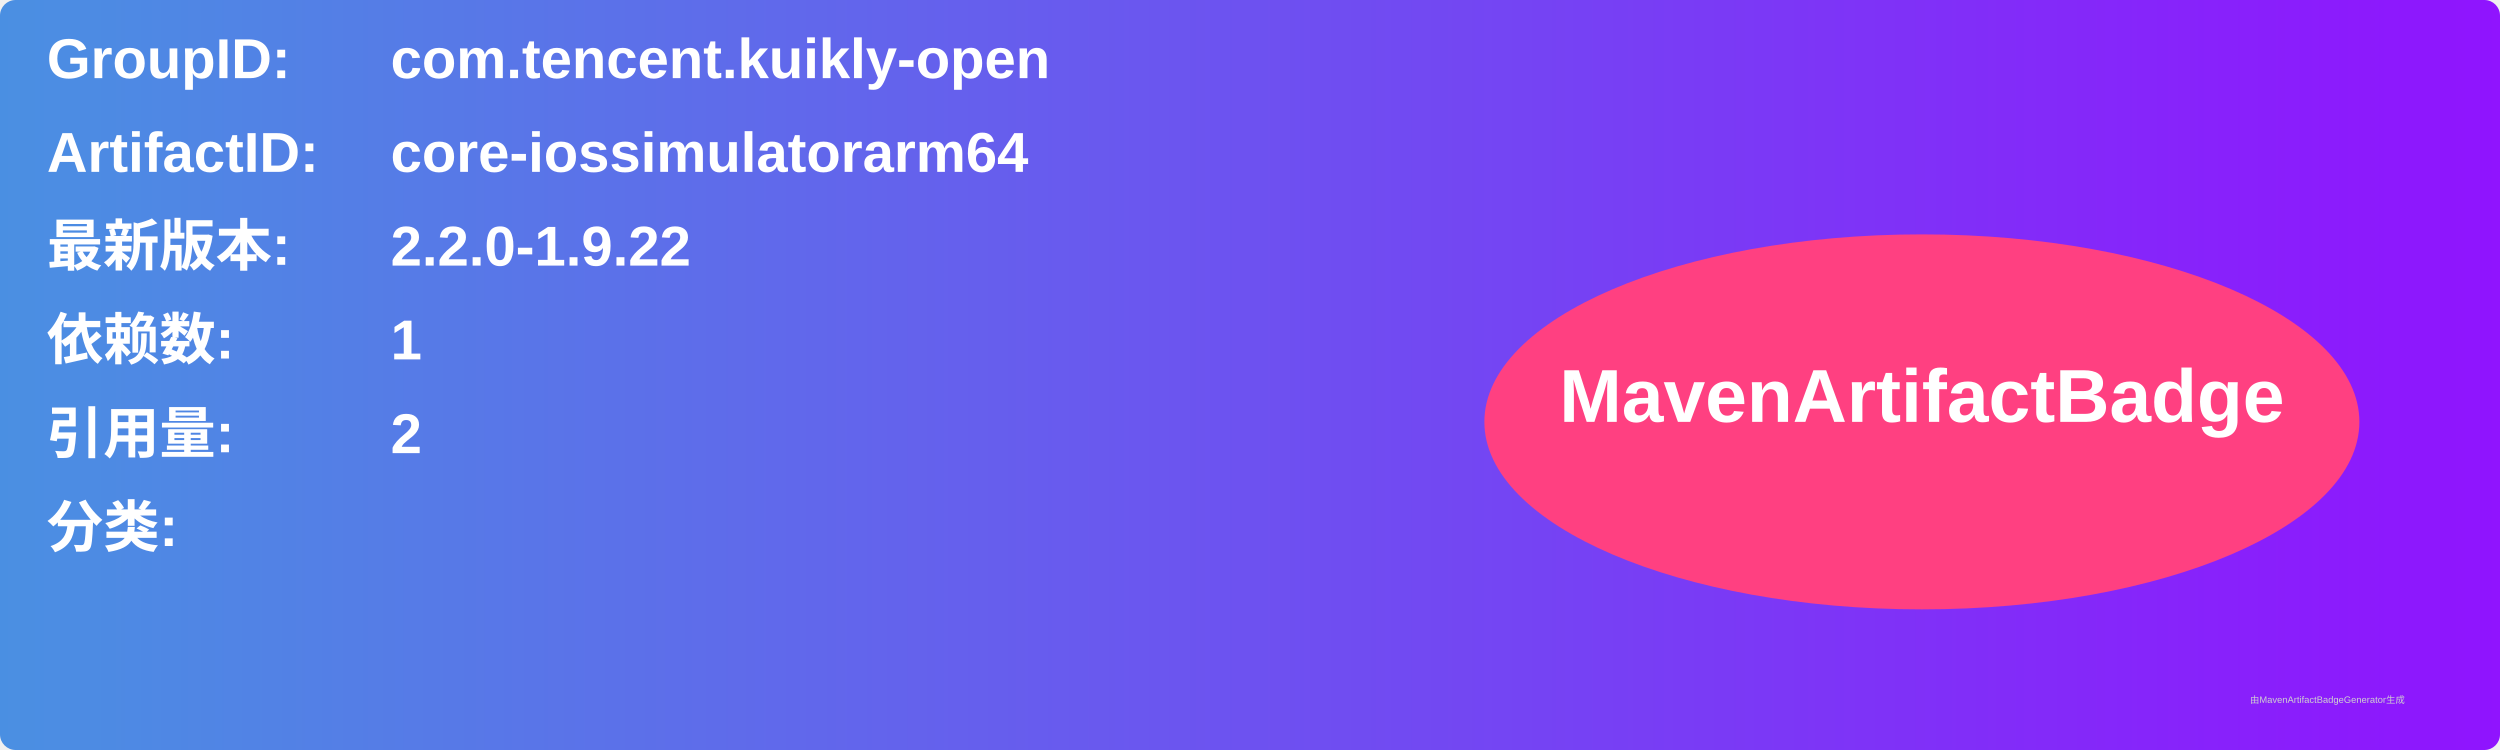
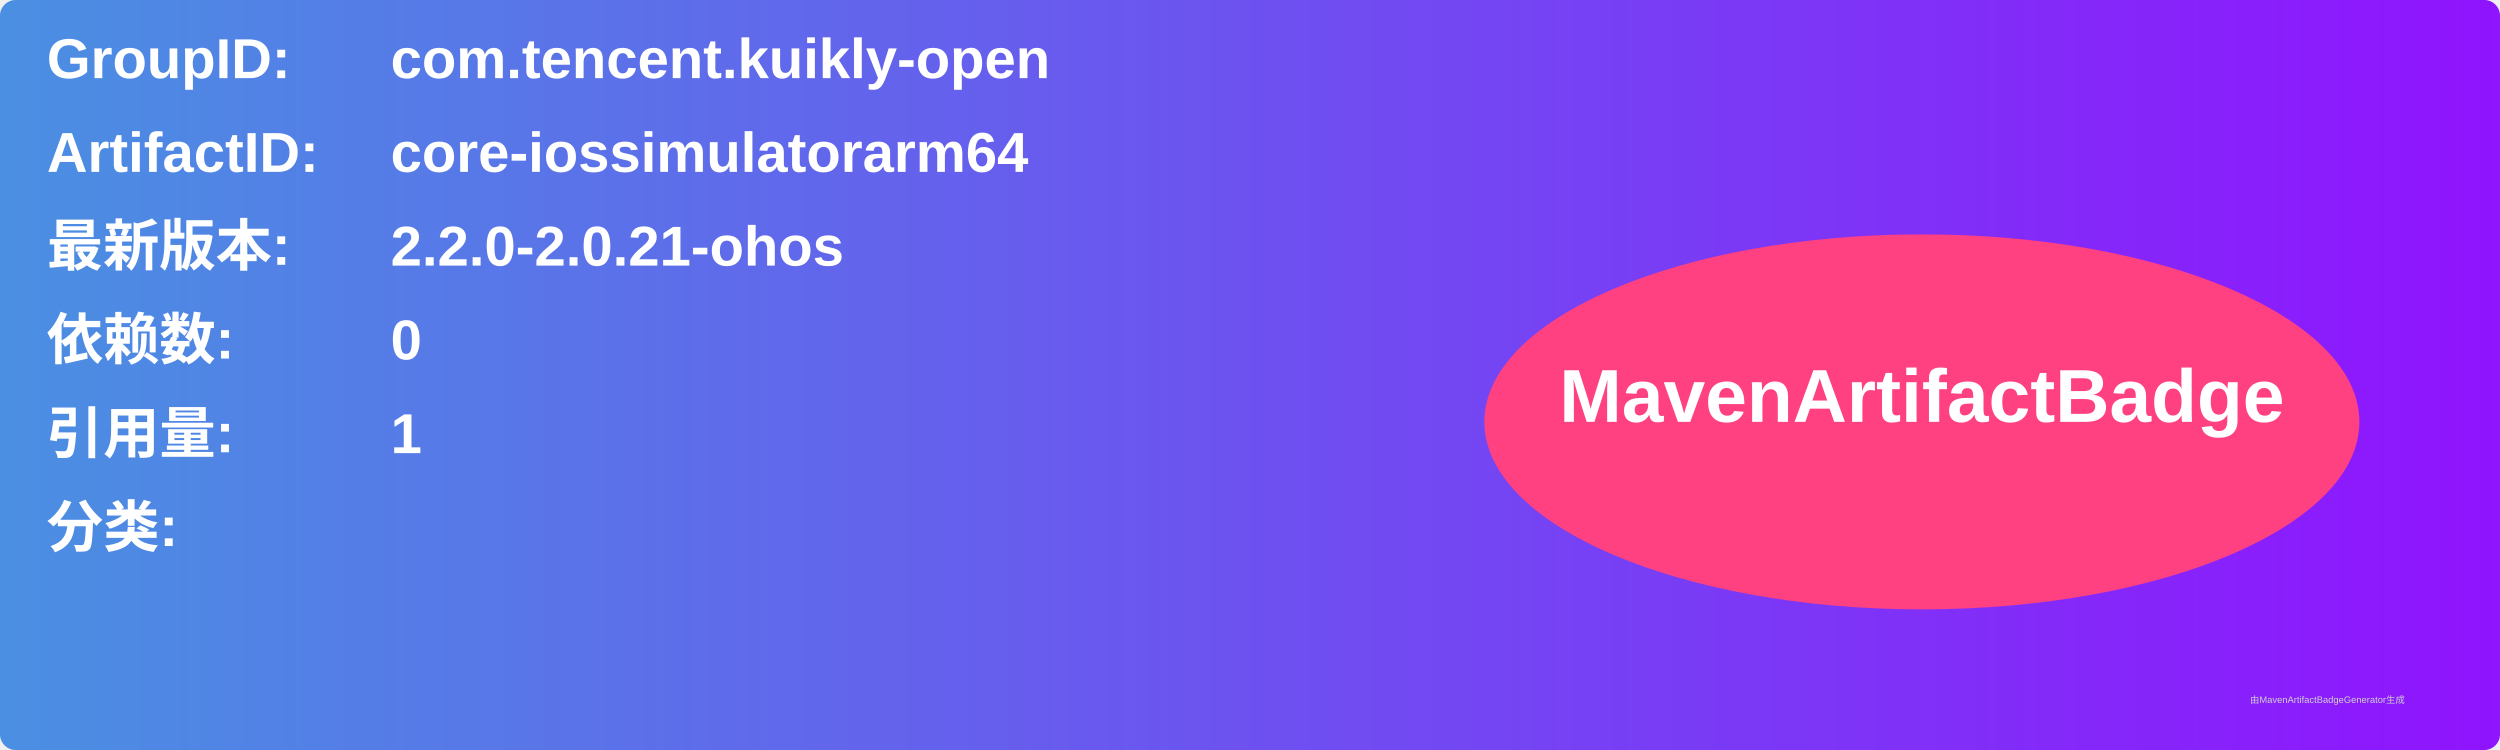
<svg xmlns="http://www.w3.org/2000/svg" width="800" height="240" viewBox="0 0 800 240">
  <linearGradient id="grad" x1="0%" y1="0%" x2="100%" y2="0%">
    <stop offset="0%" stop-color="#4a90e2" />
    <stop offset="100%" stop-color="#9013fe" />
  </linearGradient>
  <rect width="100%" height="100%" rx="5" ry="5" fill="url(#grad)" />
  <g transform="translate(15, 15)">
    <text x="0" y="10" font-family="Arial" font-size="18" fill="white" font-weight="bold" width="260">GroupID:</text>
    <text x="110" y="10" font-family="Arial" font-size="18" fill="white" font-weight="bold" width="460">com.tencent.kuikly-open</text>
    <text x="0" y="40" font-family="Arial" font-size="18" fill="white" font-weight="bold" width="260">ArtifactID:</text>
    <text x="110" y="40" font-family="Arial" font-size="18" fill="white" font-weight="bold" width="460">core-iossimulatorarm64</text>
    <text x="0" y="70" font-family="Arial" font-size="18" fill="white" font-weight="bold">最新版本:</text>
    <text x="110" y="70" font-family="Arial" font-size="18" fill="white" font-weight="bold">
-       <tspan font-weight="bold">2.2.0-1.9.22</tspan>
+       <tspan font-weight="bold">2.2.0-2.0.21-ohos</tspan>
    </text>
    <text x="0" y="100" font-family="Arial" font-size="18" fill="white" font-weight="bold">依赖数: </text>
    <text x="110" y="100" font-family="Arial" font-size="18" fill="white">
-       <tspan font-weight="bold">1</tspan>
+       <tspan font-weight="bold">0</tspan>
    </text>
    <text x="0" y="130" font-family="Arial" font-size="18" fill="white" font-weight="bold">引用量: </text>
    <text x="110" y="130" font-family="Arial" font-size="18" fill="white">
-       <tspan font-weight="bold">2</tspan>
+       <tspan font-weight="bold">1</tspan>
    </text>
    <text x="0" y="160" font-family="Arial" font-size="18" fill="white" font-weight="bold">分类:</text>
    <text x="10" y="190" font-family="Arial" font-size="10" fill="white">
      <tspan font-weight="bold" />
    </text>
    <ellipse cx="600" cy="120" rx="140" ry="60" fill="#ff4081" />
    <text x="600" y="120" text-anchor="middle" font-family="Arial" font-size="24" fill="white" font-weight="bold">MavenArtifactBadge</text>
  </g>
  <text x="720" y="225" font-family="Arial" font-size="3" fill="#d0d0d0">由MavenArtifactBadgeGenerator生成</text>
</svg>
